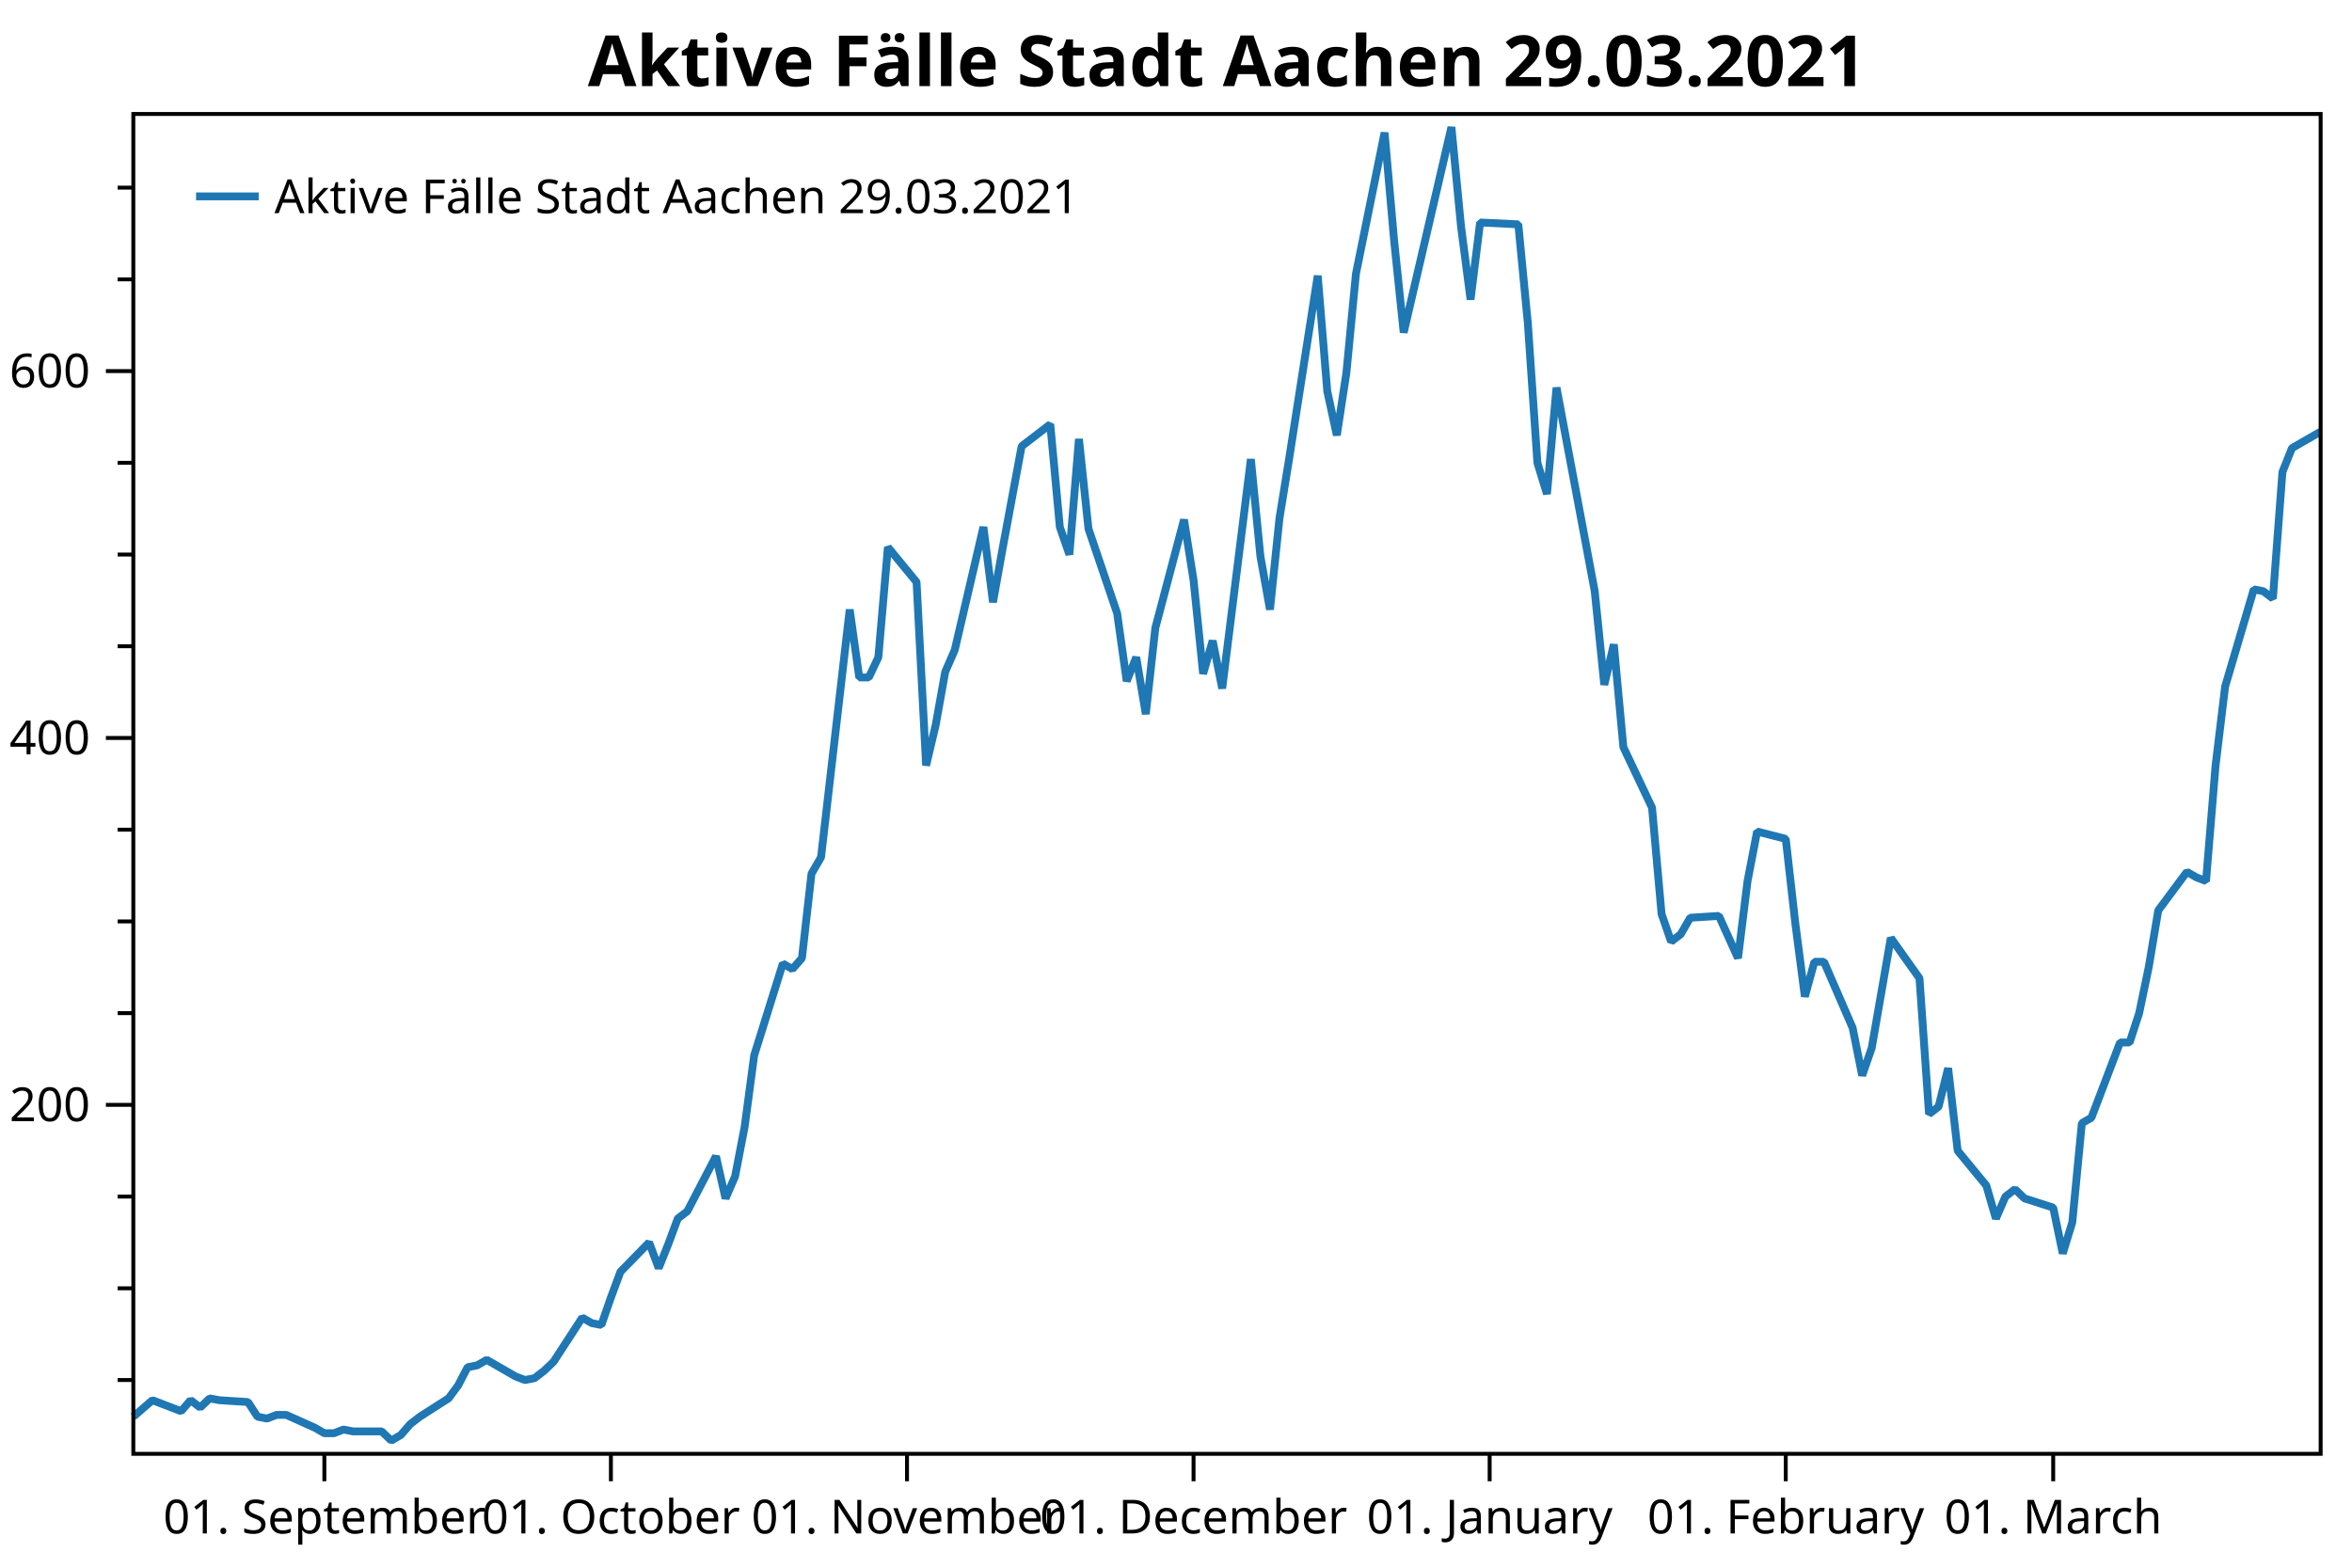
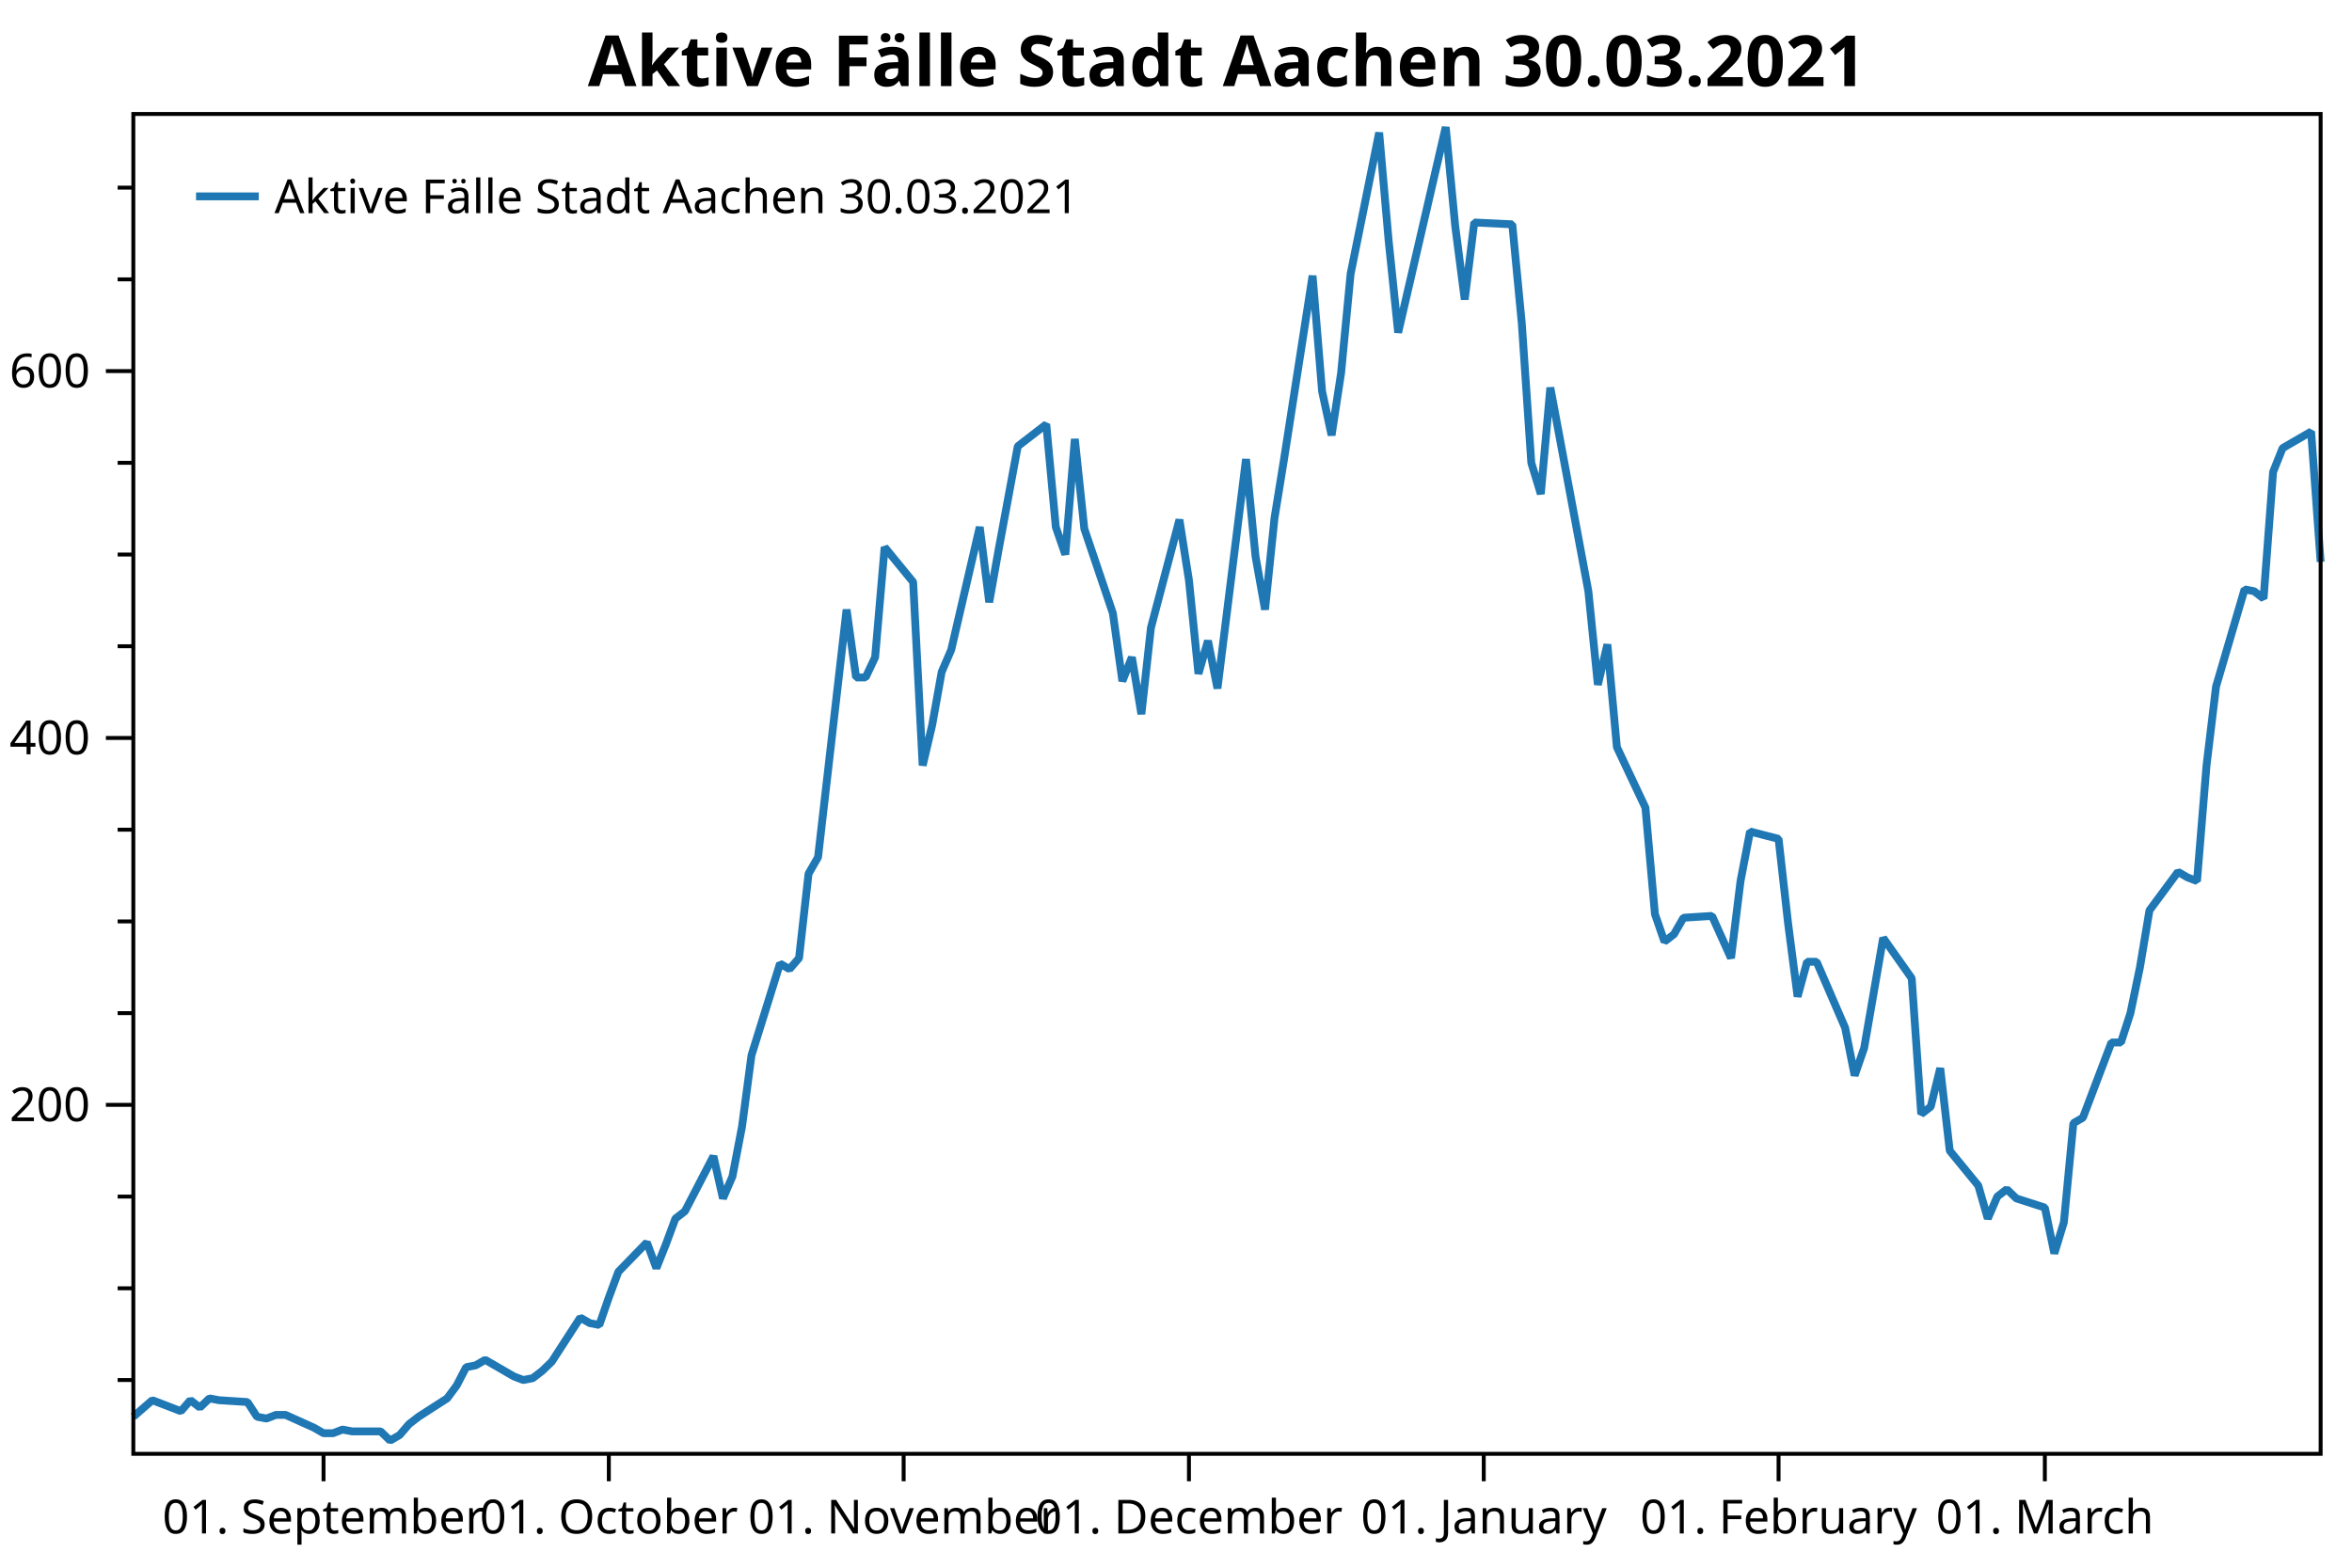
<svg xmlns="http://www.w3.org/2000/svg" width="600" height="400" version="1.1">
  <rect x="0" y="0" width="600" height="400" style="fill:rgb(255,255,255);stroke:none;" />
  <polyline points="34.012,352.116 30.012,352.116" style="fill:none;stroke:black;stroke-width:1" />
  <polyline points="34.012,328.713 30.012,328.713" style="fill:none;stroke:black;stroke-width:1" />
  <polyline points="34.012,305.31 30.012,305.31" style="fill:none;stroke:black;stroke-width:1" />
  <polyline points="34.012,258.504 30.012,258.504" style="fill:none;stroke:black;stroke-width:1" />
  <polyline points="34.012,235.101 30.012,235.101" style="fill:none;stroke:black;stroke-width:1" />
  <polyline points="34.012,211.698 30.012,211.698" style="fill:none;stroke:black;stroke-width:1" />
  <polyline points="34.012,164.892 30.012,164.892" style="fill:none;stroke:black;stroke-width:1" />
  <polyline points="34.012,141.489 30.012,141.489" style="fill:none;stroke:black;stroke-width:1" />
  <polyline points="34.012,118.086 30.012,118.086" style="fill:none;stroke:black;stroke-width:1" />
  <polyline points="34.012,71.28 30.012,71.28" style="fill:none;stroke:black;stroke-width:1" />
  <polyline points="34.012,47.877 30.012,47.877" style="fill:none;stroke:black;stroke-width:1" />
  <text dominant-baseline="middle" text-anchor="end" transform="translate(23.012,281.9071)" font-family="Segoe UI" font-size="12" font-weight="400" fill="black">200</text>
  <text dominant-baseline="middle" text-anchor="end" transform="translate(23.012,188.295)" font-family="Segoe UI" font-size="12" font-weight="400" fill="black">400</text>
  <text dominant-baseline="middle" text-anchor="end" transform="translate(23.012,94.6829)" font-family="Segoe UI" font-size="12" font-weight="400" fill="black">600</text>
  <polyline points="34.012,281.907 27.012,281.907" style="fill:none;stroke:black;stroke-width:1" />
  <polyline points="34.012,188.295 27.012,188.295" style="fill:none;stroke:black;stroke-width:1" />
  <polyline points="34.012,94.683 27.012,94.683" style="fill:none;stroke:black;stroke-width:1" />
-   <text dominant-baseline="hanging" text-anchor="middle" transform="translate(82.7446,381.947)" font-family="Segoe UI" font-size="12" font-weight="400" fill="black">01. September</text>
-   <text dominant-baseline="hanging" text-anchor="middle" transform="translate(155.8434,381.947)" font-family="Segoe UI" font-size="12" font-weight="400" fill="black">01. October</text>
-   <text dominant-baseline="hanging" text-anchor="middle" transform="translate(231.3789,381.947)" font-family="Segoe UI" font-size="12" font-weight="400" fill="black">01. November</text>
-   <text dominant-baseline="hanging" text-anchor="middle" transform="translate(304.4778,381.947)" font-family="Segoe UI" font-size="12" font-weight="400" fill="black">01. December</text>
-   <text dominant-baseline="hanging" text-anchor="middle" transform="translate(380.0133,381.947)" font-family="Segoe UI" font-size="12" font-weight="400" fill="black">01. January</text>
-   <text dominant-baseline="hanging" text-anchor="middle" transform="translate(455.5488,381.947)" font-family="Segoe UI" font-size="12" font-weight="400" fill="black">01. February</text>
-   <text dominant-baseline="hanging" text-anchor="middle" transform="translate(523.7744,381.947)" font-family="Segoe UI" font-size="12" font-weight="400" fill="black">01. March</text>
-   <polyline points="82.745,370.947 82.745,377.947" style="fill:none;stroke:black;stroke-width:1" />
-   <polyline points="155.843,370.947 155.843,377.947" style="fill:none;stroke:black;stroke-width:1" />
-   <polyline points="231.379,370.947 231.379,377.947" style="fill:none;stroke:black;stroke-width:1" />
-   <polyline points="304.478,370.947 304.478,377.947" style="fill:none;stroke:black;stroke-width:1" />
-   <polyline points="380.013,370.947 380.013,377.947" style="fill:none;stroke:black;stroke-width:1" />
-   <polyline points="455.549,370.947 455.549,377.947" style="fill:none;stroke:black;stroke-width:1" />
-   <polyline points="523.774,370.947 523.774,377.947" style="fill:none;stroke:black;stroke-width:1" />
-   <polyline points="34.012,361.477 38.885,357.265 46.195,360.073 48.632,357.265 51.068,359.137 53.505,356.797 55.942,357.265 63.252,357.733 65.688,361.477 68.125,361.945 70.561,361.009 72.998,361.009 80.308,364.286 82.745,365.69 85.181,365.69 87.618,364.754 90.055,365.222 97.364,365.222 99.801,367.562 102.238,366.158 104.674,363.35 107.111,361.477 114.421,356.797 116.857,353.52 119.294,348.84 121.731,348.372 124.167,346.967 131.477,351.18 133.914,352.116 136.35,351.648 138.787,349.776 141.224,347.436 148.534,336.202 150.97,337.606 153.407,338.074 155.843,331.053 158.28,324.501 165.59,317.012 168.027,323.565 170.463,317.48 172.9,310.927 175.337,309.055 182.646,295.013 185.083,305.778 187.52,300.161 189.956,287.524 192.393,269.269 199.703,245.866 202.139,247.271 204.576,244.462 207.013,222.931 209.449,218.719 216.759,155.531 219.196,172.849 221.632,172.849 224.069,167.7 226.506,139.617 233.816,148.51 236.252,195.316 238.689,185.019 241.125,171.445 243.562,165.828 250.872,134.468 253.309,153.659 255.745,140.085 260.618,113.873 267.928,108.257 270.365,134.468 272.802,141.489 275.238,112.001 277.675,134.936 284.985,156.467 287.421,173.785 289.858,167.7 292.295,182.21 294.731,160.211 302.041,132.596 304.478,148.042 306.914,171.913 309.351,163.488 311.788,175.657 319.098,117.15 321.534,141.957 323.971,155.531 326.408,132.128 328.844,117.15 336.154,70.344 338.591,99.832 341.027,111.065 343.464,95.151 345.901,69.876 353.21,33.835 355.647,61.451 358.084,84.854 370.267,32.431 372.703,57.706 375.14,76.428 377.577,56.77 387.323,57.238 389.76,82.513 392.196,118.086 394.633,126.043 397.07,98.895 406.816,150.85 409.253,174.721 411.69,164.424 414.126,190.635 421.436,206.081 423.873,233.229 426.309,240.25 428.746,238.377 431.183,234.165 438.492,233.697 443.366,244.462 445.802,224.804 448.239,212.166 455.549,214.038 457.985,235.569 460.422,254.292 462.859,245.398 465.295,245.398 472.605,262.248 475.042,274.418 477.478,267.397 479.915,253.355 482.352,239.314 489.662,249.611 492.098,284.247 494.535,282.375 496.971,272.546 499.408,293.609 506.718,302.502 509.155,310.927 511.591,305.31 514.028,303.438 516.465,305.778 523.774,308.118 526.211,319.82 528.648,311.863 531.084,286.588 533.521,285.183 540.831,265.993 543.267,265.993 545.704,258.504 548.141,246.803 550.577,232.293 557.887,222.463 560.324,223.868 562.76,224.804 565.197,195.316 567.634,175.189 574.944,150.382 577.38,150.85 579.817,152.722 582.254,120.426 584.69,114.341 592,110.129" style="fill:none;stroke:rgb(31,119,180);stroke-width:2;stroke-linejoin:bevel" />
-   <text dominant-baseline="hanging" text-anchor="middle" transform="translate(313.006,8)" font-family="Segoe UI" font-size="18" font-weight="700" fill="black">Aktive Fälle Stadt Aachen 29.03.2021</text>
+   <text dominant-baseline="hanging" text-anchor="middle" transform="translate(82.5327,381.947)" font-family="Segoe UI" font-size="12" font-weight="400" fill="black">01. September</text>
+   <text dominant-baseline="hanging" text-anchor="middle" transform="translate(155.3137,381.947)" font-family="Segoe UI" font-size="12" font-weight="400" fill="black">01. October</text>
+   <text dominant-baseline="hanging" text-anchor="middle" transform="translate(230.5208,381.947)" font-family="Segoe UI" font-size="12" font-weight="400" fill="black">01. November</text>
+   <text dominant-baseline="hanging" text-anchor="middle" transform="translate(303.3019,381.947)" font-family="Segoe UI" font-size="12" font-weight="400" fill="black">01. December</text>
+   <text dominant-baseline="hanging" text-anchor="middle" transform="translate(378.5089,381.947)" font-family="Segoe UI" font-size="12" font-weight="400" fill="black">01. January</text>
+   <text dominant-baseline="hanging" text-anchor="middle" transform="translate(453.716,381.947)" font-family="Segoe UI" font-size="12" font-weight="400" fill="black">01. February</text>
+   <text dominant-baseline="hanging" text-anchor="middle" transform="translate(521.645,381.947)" font-family="Segoe UI" font-size="12" font-weight="400" fill="black">01. March</text>
+   <polyline points="82.533,370.947 82.533,377.947" style="fill:none;stroke:black;stroke-width:1" />
+   <polyline points="155.314,370.947 155.314,377.947" style="fill:none;stroke:black;stroke-width:1" />
+   <polyline points="230.521,370.947 230.521,377.947" style="fill:none;stroke:black;stroke-width:1" />
+   <polyline points="303.302,370.947 303.302,377.947" style="fill:none;stroke:black;stroke-width:1" />
+   <polyline points="378.509,370.947 378.509,377.947" style="fill:none;stroke:black;stroke-width:1" />
+   <polyline points="453.716,370.947 453.716,377.947" style="fill:none;stroke:black;stroke-width:1" />
+   <polyline points="521.645,370.947 521.645,377.947" style="fill:none;stroke:black;stroke-width:1" />
+   <polyline points="34.012,361.477 38.864,357.265 46.142,360.073 48.568,357.265 50.994,359.137 53.42,356.797 55.846,357.265 63.124,357.733 65.55,361.477 67.977,361.945 70.403,361.009 72.829,361.009 80.107,364.286 82.533,365.69 84.959,365.69 87.385,364.754 89.811,365.222 97.089,365.222 99.515,367.562 101.941,366.158 104.367,363.35 106.793,361.477 114.071,356.797 116.497,353.52 118.923,348.84 121.349,348.372 123.775,346.967 131.053,351.18 133.479,352.116 135.905,351.648 138.332,349.776 140.757,347.436 148.036,336.202 150.462,337.606 152.888,338.074 155.314,331.053 157.74,324.501 165.018,317.012 167.444,323.565 169.87,317.48 172.296,310.927 174.722,309.055 182,295.013 184.426,305.778 186.852,300.161 189.278,287.524 191.704,269.269 198.982,245.866 201.408,247.271 203.834,244.462 206.261,222.931 208.686,218.719 215.965,155.531 218.391,172.849 220.817,172.849 223.243,167.7 225.669,139.617 232.947,148.51 235.373,195.316 237.799,185.019 240.225,171.445 242.651,165.828 249.929,134.468 252.355,153.659 254.781,140.085 259.633,113.873 266.911,108.257 269.337,134.468 271.763,141.489 274.189,112.001 276.615,134.936 283.894,156.467 286.32,173.785 288.746,167.7 291.172,182.21 293.598,160.211 300.876,132.596 303.302,148.042 305.728,171.913 308.154,163.488 310.58,175.657 317.858,117.15 320.284,141.957 322.71,155.531 325.136,132.128 327.562,117.15 334.84,70.344 337.266,99.832 339.692,111.065 342.118,95.151 344.545,69.876 351.823,33.835 354.249,61.451 356.675,84.854 368.805,32.431 371.231,57.706 373.657,76.428 376.083,56.77 385.787,57.238 388.213,82.513 390.639,118.086 393.065,126.043 395.491,98.895 405.195,150.85 407.621,174.721 410.047,164.424 412.473,190.635 419.752,206.081 422.178,233.229 424.604,240.25 427.03,238.377 429.456,234.165 436.734,233.697 441.586,244.462 444.012,224.804 446.438,212.166 453.716,214.038 456.142,235.569 458.568,254.292 460.994,245.398 463.42,245.398 470.698,262.248 473.124,274.418 475.55,267.397 477.976,253.355 480.402,239.314 487.68,249.611 490.106,284.247 492.533,282.375 494.959,272.546 497.385,293.609 504.663,302.502 507.089,310.927 509.515,305.31 511.941,303.438 514.367,305.778 521.645,308.118 524.071,319.82 526.497,311.863 528.923,286.588 531.349,285.183 538.627,265.993 541.053,265.993 543.479,258.504 545.905,246.803 548.331,232.293 555.61,222.463 558.035,223.868 560.462,224.804 562.888,195.316 565.314,175.189 572.592,150.382 575.018,150.85 577.444,152.722 579.87,120.426 582.296,114.341 589.574,110.129 592,143.361" style="fill:none;stroke:rgb(31,119,180);stroke-width:2;stroke-linejoin:bevel" />
+   <text dominant-baseline="hanging" text-anchor="middle" transform="translate(313.006,8)" font-family="Segoe UI" font-size="18" font-weight="700" fill="black">Aktive Fälle Stadt Aachen 30.03.2021</text>
  <polygon points="34.012,29.079 592,29.079 592,370.947 34.012,370.947" style="fill:none;stroke:black;stroke-width:1" />
  <polygon points="42.012,37.08 228.483,37.08 228.483,63.133 42.012,63.133" style="fill:none;stroke:none;" />
-   <text dominant-baseline="hanging" text-anchor="start" transform="translate(70.012,45.0795)" font-family="Segoe UI" font-size="12" font-weight="400" fill="black">Aktive Fälle Stadt Aachen 29.03.2021</text>
+   <text dominant-baseline="hanging" text-anchor="start" transform="translate(70.012,45.0795)" font-family="Segoe UI" font-size="12" font-weight="400" fill="black">Aktive Fälle Stadt Aachen 30.03.2021</text>
  <polyline points="50.012,50.106 66.012,50.106" style="fill:none;stroke:rgb(31,119,180);stroke-width:2" />
</svg>
